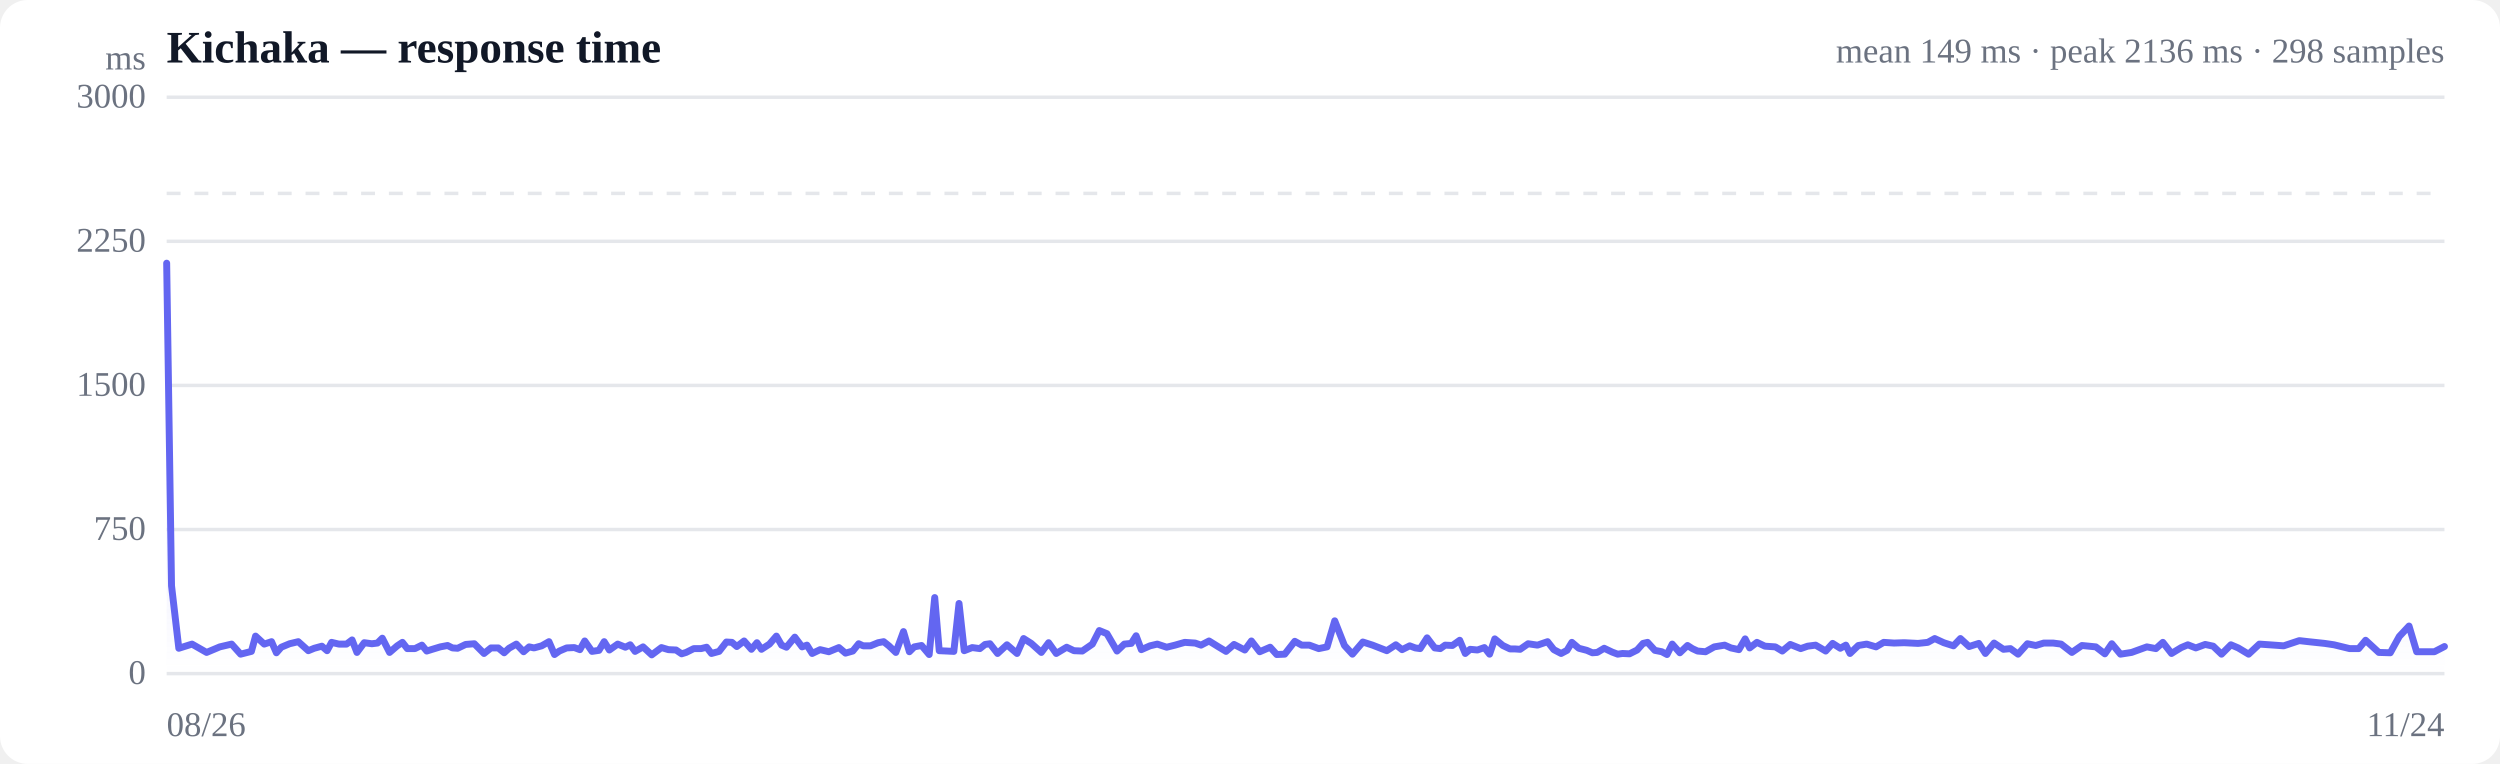
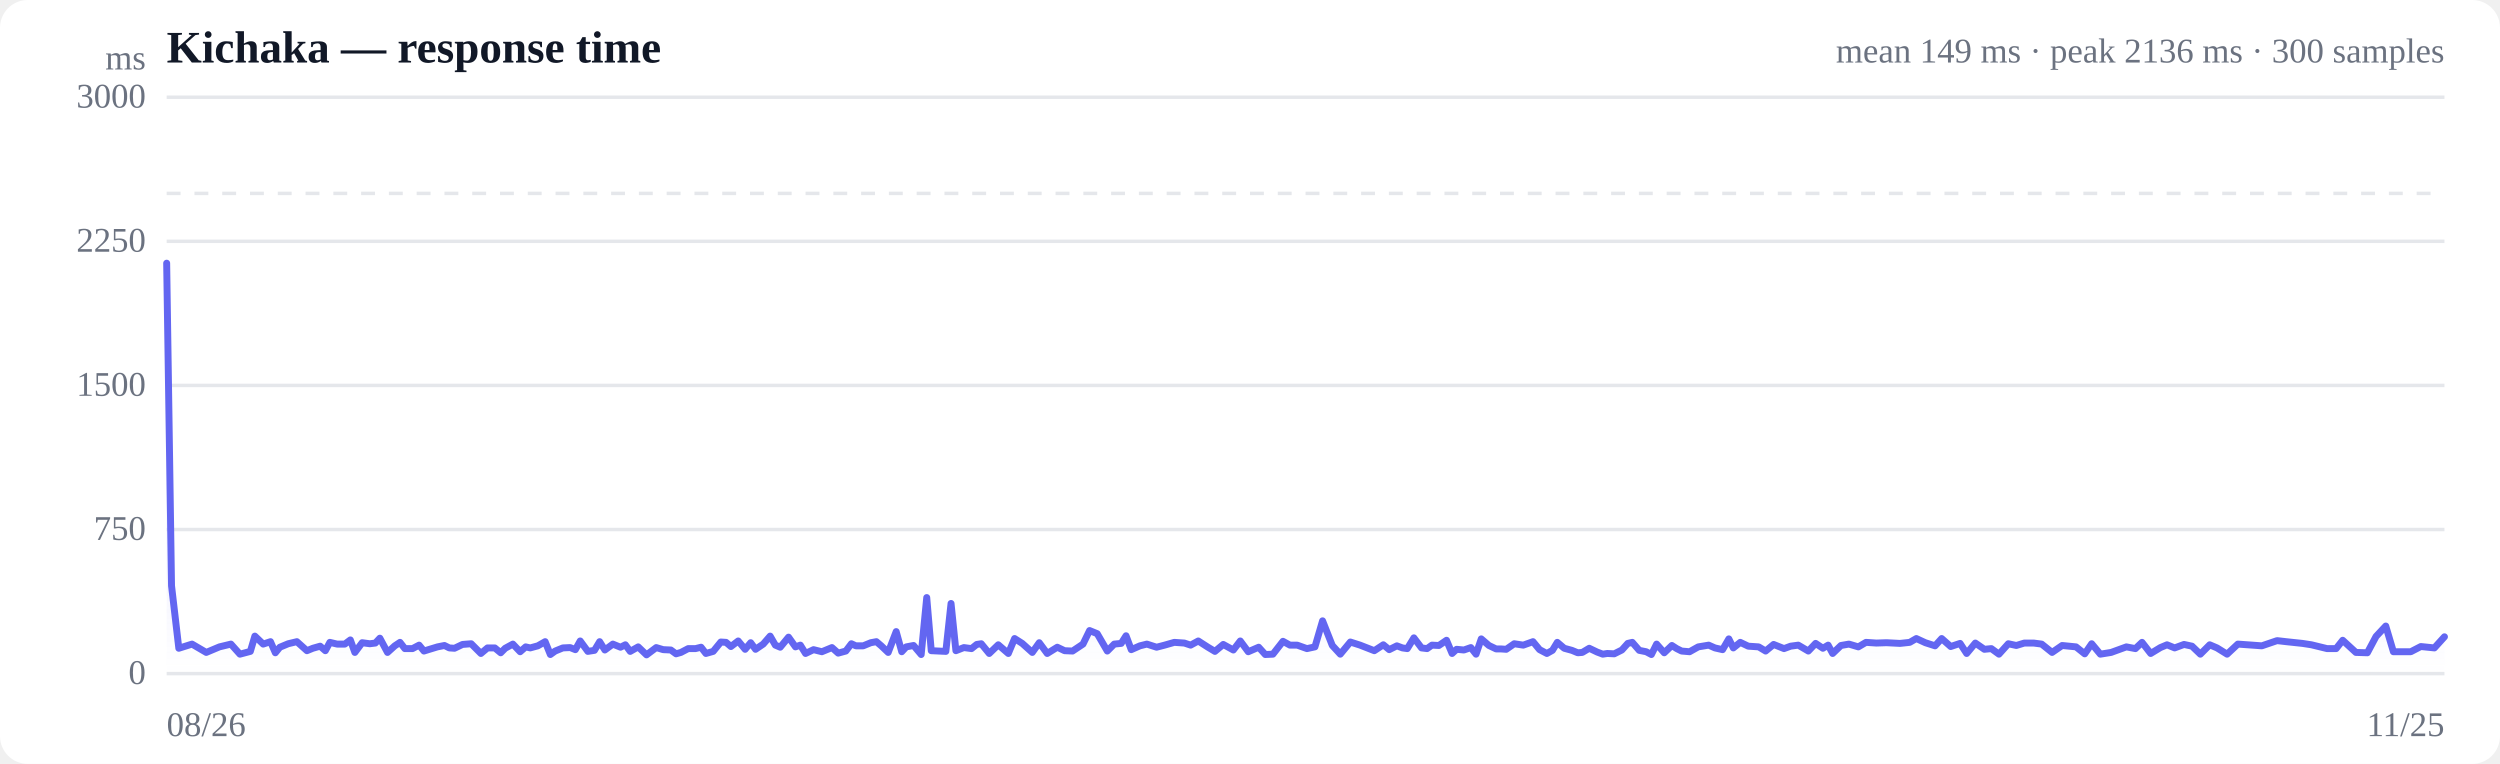
<svg xmlns="http://www.w3.org/2000/svg" viewBox="0 0 720 220" width="720" height="220" role="img" aria-label="Response time over time">
  <style>
  :root { color-scheme: light dark; }
  .bg { fill: #ffffff; }
  .grid { stroke: #e5e7eb; stroke-width: 1; }
  .axis { fill: #6b7280; font-size: 10px; }
  .title { fill: #111827; font-size: 13px; font-weight: 600; }
  .sub { fill: #6b7280; font-size: 10px; }
  .line { stroke: #6366f1; stroke-width: 2; fill: none; stroke-linejoin: round; stroke-linecap: round; }
  .area { fill: url(#fade); }
  .dot-degraded { fill: #f59e0b; }
  .dot-down { fill: #ef4444; }
  .empty { fill: #9ca3af; font-size: 12px; }
  @media (prefers-color-scheme: dark) {
    .bg { fill: #0b0f19; }
    .grid { stroke: #1f2937; }
    .axis, .sub { fill: #9ca3af; }
    .title { fill: #f3f4f6; }
    .line { stroke: #818cf8; }
  }
</style>
  <defs>
    <linearGradient id="fade" x1="0" y1="0" x2="0" y2="1">
      <stop offset="0%" stop-color="#6366f1" stop-opacity="0.28" />
      <stop offset="100%" stop-color="#6366f1" stop-opacity="0" />
    </linearGradient>
  </defs>
  <rect class="bg" width="720" height="220" rx="8" />
  <text class="title" x="48" y="18">Kichaka — response time</text>
-   <text class="sub" x="704" y="18" text-anchor="end">mean 149 ms · peak 2136 ms · 298 samples</text>
+   <text class="sub" x="704" y="18" text-anchor="end">mean 149 ms · peak 2136 ms · 300 samples</text>
  <line class="grid" x1="48" y1="194.0" x2="704" y2="194.0" />
  <text class="axis" x="42" y="197" text-anchor="end">0</text>
  <line class="grid" x1="48" y1="152.5" x2="704" y2="152.5" />
  <text class="axis" x="42" y="155.5" text-anchor="end">750</text>
  <line class="grid" x1="48" y1="111.0" x2="704" y2="111.0" />
  <text class="axis" x="42" y="114" text-anchor="end">1500</text>
  <line class="grid" x1="48" y1="69.5" x2="704" y2="69.5" />
  <text class="axis" x="42" y="72.5" text-anchor="end">2250</text>
  <line class="grid" x1="48" y1="28.0" x2="704" y2="28.0" />
  <text class="axis" x="42" y="31" text-anchor="end">3000</text>
  <line class="grid" stroke-dasharray="4 4" x1="48" y1="55.7" x2="704" y2="55.7" />
-   <path class="area" d="M48.0,75.8 L48.0,75.8 L49.4,168.7 L51.5,186.7 L55.3,185.5 L59.5,187.9 L63.3,186.3 L66.7,185.5 L69.3,188.4 L72.4,187.6 L73.6,183.2 L76.1,185.5 L78.2,184.8 L79.6,188.0 L81.0,186.4 L83.4,185.4 L85.9,184.8 L88.8,187.4 L90.5,186.7 L92.7,186.1 L94.2,187.4 L95.5,185.0 L97.6,185.5 L99.8,185.5 L101.4,184.3 L102.8,187.9 L104.9,185.1 L107.1,185.4 L108.7,185.2 L110.1,183.8 L112.2,187.9 L114.4,186.0 L115.9,185.0 L117.3,186.8 L119.5,186.8 L121.5,185.8 L122.9,187.5 L124.5,187.0 L126.8,186.3 L128.9,185.9 L130.3,186.6 L131.8,186.7 L134.1,185.6 L136.6,185.4 L139.4,188.2 L141.4,186.6 L143.5,186.6 L145.2,188.0 L146.6,186.7 L148.7,185.5 L150.8,187.7 L152.4,186.3 L153.8,186.6 L156.0,186.0 L158.1,184.8 L159.7,188.5 L161.1,187.5 L163.2,186.6 L165.4,186.5 L167.0,187.1 L168.4,184.6 L170.5,187.6 L172.5,187.3 L174.0,184.8 L175.5,187.2 L177.9,185.5 L180.1,186.4 L181.5,185.7 L182.9,187.6 L185.2,186.3 L187.7,188.6 L190.5,186.5 L192.5,187.1 L194.7,187.2 L196.3,188.3 L197.6,187.9 L199.8,186.8 L201.9,186.8 L203.5,186.4 L204.9,188.2 L207.1,187.6 L209.2,184.9 L210.8,185.0 L212.2,186.2 L214.3,184.6 L216.4,187.0 L218.0,185.1 L219.3,187.0 L221.6,185.5 L223.6,183.2 L225.1,185.8 L226.5,186.4 L228.9,183.5 L231.0,186.3 L232.4,185.8 L233.9,188.2 L236.2,187.1 L238.7,187.7 L241.6,186.5 L243.5,188.1 L245.6,187.5 L247.3,185.4 L248.6,186.0 L250.7,186.0 L252.9,185.1 L254.5,184.8 L256.0,186.0 L258.0,187.9 L260.2,181.9 L261.9,187.7 L263.3,186.3 L265.4,185.9 L267.6,188.5 L269.2,172.1 L270.5,187.4 L272.7,187.5 L274.7,187.6 L276.2,173.8 L277.7,187.4 L280.0,186.5 L282.2,186.8 L283.7,185.6 L285.1,185.4 L287.3,188.2 L290.0,185.7 L292.9,188.2 L294.8,183.9 L297.0,185.3 L299.9,187.9 L302.0,185.1 L304.2,188.2 L307.2,186.4 L309.3,187.4 L311.7,187.5 L314.6,185.5 L316.6,181.6 L318.8,182.5 L321.7,187.5 L323.8,185.5 L325.8,185.3 L327.2,183.1 L328.7,187.1 L331.2,186.0 L333.3,185.5 L336.0,186.4 L338.4,185.8 L341.2,185.0 L344.2,185.2 L345.9,185.8 L348.2,184.6 L351.1,186.4 L353.1,187.6 L355.4,185.6 L358.5,187.2 L360.4,184.6 L362.8,187.7 L365.8,186.4 L367.7,188.5 L370.0,188.4 L372.9,184.7 L374.9,185.8 L377.1,185.8 L379.8,186.8 L382.2,186.3 L384.4,178.8 L387.2,185.9 L389.5,188.4 L392.5,184.9 L395.3,185.8 L399.4,187.4 L402.0,185.7 L403.8,187.1 L406.0,186.0 L407.6,186.6 L409.0,186.8 L411.0,183.7 L413.2,186.6 L414.8,186.8 L416.2,185.8 L418.3,185.9 L420.4,184.4 L422.0,188.2 L423.4,187.0 L425.5,187.2 L427.5,186.5 L429.0,188.4 L430.5,184.0 L432.8,185.9 L434.9,186.9 L436.4,186.9 L437.8,187.0 L440.1,185.4 L442.8,185.8 L445.7,184.8 L447.5,187.1 L449.6,188.2 L451.3,187.3 L452.7,185.0 L454.7,186.7 L457.0,187.3 L458.6,188.0 L460.0,187.9 L462.0,186.7 L464.3,187.8 L465.9,188.4 L467.3,188.2 L469.3,188.3 L471.5,187.2 L473.2,185.3 L474.5,185.0 L476.6,187.3 L478.6,187.7 L480.1,188.5 L481.6,185.5 L483.8,188.0 L486.0,185.9 L487.4,186.8 L488.9,187.5 L491.2,187.7 L493.7,186.3 L496.7,185.8 L498.5,186.6 L500.8,187.1 L502.6,184.0 L503.9,186.6 L506.0,185.0 L508.3,186.1 L511.3,186.3 L513.3,187.5 L515.6,185.6 L518.6,186.8 L520.6,186.1 L522.9,185.8 L525.8,187.5 L527.8,185.3 L530.0,186.7 L531.6,185.8 L532.8,188.2 L535.2,185.9 L537.6,185.5 L540.3,186.3 L542.5,185.0 L545.5,185.2 L548.4,185.1 L552.4,185.3 L555.2,185.0 L557.2,183.9 L559.8,185.1 L562.6,186.0 L564.6,183.9 L567.1,186.2 L569.9,185.3 L571.8,188.2 L574.3,185.2 L577.0,187.0 L579.0,186.8 L581.2,188.4 L583.9,185.4 L586.3,185.9 L588.6,185.2 L591.3,185.2 L593.6,185.5 L596.7,187.9 L599.6,185.9 L603.6,186.3 L606.2,188.3 L608.2,185.4 L610.7,188.4 L613.9,187.9 L618.3,186.3 L620.9,186.8 L622.9,185.0 L625.4,188.2 L628.2,186.5 L630.1,185.7 L632.4,186.6 L635.1,185.6 L637.4,186.1 L639.8,188.4 L642.5,185.7 L644.6,186.6 L647.6,188.4 L650.7,185.5 L655.0,185.8 L657.7,186.0 L662.2,184.5 L664.8,184.8 L669.5,185.3 L672.2,185.7 L676.7,186.8 L679.3,186.8 L681.3,184.4 L685.1,187.9 L688.4,188.0 L691.0,183.3 L693.8,180.3 L696.0,187.7 L701.1,187.7 L704.0,186.2 L704.0,194.0 L48.0,194.0 Z" />
-   <path class="line" d="M48.0,75.8 L49.4,168.7 L51.5,186.7 L55.3,185.5 L59.5,187.9 L63.3,186.3 L66.7,185.5 L69.3,188.4 L72.4,187.6 L73.6,183.2 L76.1,185.5 L78.2,184.8 L79.6,188.0 L81.0,186.4 L83.4,185.4 L85.9,184.8 L88.8,187.4 L90.5,186.7 L92.7,186.1 L94.2,187.4 L95.5,185.0 L97.6,185.5 L99.8,185.5 L101.4,184.3 L102.8,187.9 L104.9,185.1 L107.1,185.4 L108.7,185.2 L110.1,183.8 L112.2,187.9 L114.4,186.0 L115.9,185.0 L117.3,186.8 L119.5,186.8 L121.5,185.8 L122.9,187.5 L124.5,187.0 L126.8,186.3 L128.9,185.9 L130.3,186.6 L131.8,186.7 L134.1,185.6 L136.6,185.4 L139.4,188.2 L141.4,186.6 L143.5,186.6 L145.2,188.0 L146.6,186.7 L148.7,185.5 L150.8,187.7 L152.4,186.3 L153.8,186.6 L156.0,186.0 L158.1,184.8 L159.7,188.5 L161.1,187.5 L163.2,186.6 L165.4,186.5 L167.0,187.1 L168.4,184.6 L170.5,187.6 L172.5,187.3 L174.0,184.8 L175.5,187.2 L177.9,185.5 L180.1,186.4 L181.5,185.7 L182.9,187.6 L185.2,186.3 L187.7,188.6 L190.5,186.5 L192.5,187.1 L194.7,187.2 L196.3,188.3 L197.6,187.9 L199.8,186.8 L201.9,186.8 L203.5,186.4 L204.9,188.2 L207.1,187.6 L209.2,184.9 L210.8,185.0 L212.2,186.2 L214.3,184.6 L216.4,187.0 L218.0,185.1 L219.3,187.0 L221.6,185.5 L223.6,183.2 L225.1,185.8 L226.5,186.4 L228.9,183.5 L231.0,186.3 L232.4,185.8 L233.9,188.2 L236.2,187.1 L238.7,187.7 L241.6,186.5 L243.5,188.1 L245.6,187.5 L247.3,185.4 L248.6,186.0 L250.7,186.0 L252.9,185.1 L254.5,184.8 L256.0,186.0 L258.0,187.9 L260.2,181.9 L261.9,187.7 L263.3,186.3 L265.4,185.9 L267.6,188.5 L269.2,172.1 L270.5,187.4 L272.7,187.5 L274.7,187.6 L276.2,173.8 L277.7,187.4 L280.0,186.5 L282.2,186.8 L283.7,185.6 L285.1,185.4 L287.3,188.2 L290.0,185.7 L292.9,188.2 L294.8,183.9 L297.0,185.3 L299.9,187.9 L302.0,185.1 L304.2,188.2 L307.2,186.4 L309.3,187.4 L311.7,187.5 L314.6,185.5 L316.6,181.6 L318.8,182.5 L321.7,187.5 L323.8,185.5 L325.8,185.3 L327.2,183.1 L328.7,187.1 L331.2,186.0 L333.3,185.5 L336.0,186.4 L338.4,185.8 L341.2,185.0 L344.2,185.2 L345.9,185.8 L348.2,184.6 L351.1,186.4 L353.1,187.6 L355.4,185.6 L358.5,187.2 L360.4,184.6 L362.8,187.7 L365.8,186.4 L367.7,188.5 L370.0,188.4 L372.9,184.7 L374.9,185.8 L377.1,185.8 L379.8,186.8 L382.2,186.3 L384.4,178.8 L387.2,185.9 L389.5,188.4 L392.5,184.9 L395.3,185.8 L399.4,187.4 L402.0,185.7 L403.8,187.1 L406.0,186.0 L407.6,186.6 L409.0,186.8 L411.0,183.7 L413.2,186.6 L414.8,186.8 L416.2,185.8 L418.3,185.9 L420.4,184.4 L422.0,188.2 L423.4,187.0 L425.5,187.2 L427.5,186.5 L429.0,188.4 L430.5,184.0 L432.8,185.9 L434.9,186.9 L436.4,186.9 L437.8,187.0 L440.1,185.4 L442.8,185.8 L445.7,184.8 L447.5,187.1 L449.6,188.2 L451.3,187.3 L452.7,185.0 L454.7,186.7 L457.0,187.3 L458.6,188.0 L460.0,187.9 L462.0,186.7 L464.3,187.8 L465.9,188.4 L467.3,188.2 L469.3,188.3 L471.5,187.2 L473.2,185.3 L474.5,185.0 L476.6,187.3 L478.6,187.7 L480.1,188.5 L481.6,185.5 L483.8,188.0 L486.0,185.9 L487.4,186.8 L488.9,187.5 L491.2,187.7 L493.7,186.3 L496.7,185.8 L498.5,186.6 L500.8,187.1 L502.6,184.0 L503.9,186.6 L506.0,185.0 L508.3,186.1 L511.3,186.3 L513.3,187.5 L515.6,185.6 L518.6,186.8 L520.6,186.1 L522.9,185.8 L525.8,187.5 L527.8,185.3 L530.0,186.7 L531.6,185.8 L532.8,188.2 L535.2,185.9 L537.6,185.5 L540.3,186.3 L542.5,185.0 L545.5,185.2 L548.4,185.1 L552.4,185.3 L555.2,185.0 L557.2,183.9 L559.8,185.1 L562.6,186.0 L564.6,183.9 L567.1,186.2 L569.9,185.3 L571.8,188.2 L574.3,185.2 L577.0,187.0 L579.0,186.8 L581.2,188.4 L583.9,185.4 L586.3,185.9 L588.6,185.2 L591.3,185.2 L593.6,185.5 L596.7,187.9 L599.6,185.9 L603.6,186.3 L606.2,188.3 L608.2,185.4 L610.7,188.4 L613.9,187.9 L618.3,186.3 L620.9,186.8 L622.9,185.0 L625.4,188.2 L628.2,186.5 L630.1,185.7 L632.4,186.6 L635.1,185.6 L637.4,186.1 L639.8,188.4 L642.5,185.7 L644.6,186.6 L647.6,188.4 L650.7,185.5 L655.0,185.8 L657.7,186.0 L662.2,184.5 L664.8,184.8 L669.5,185.3 L672.2,185.7 L676.7,186.8 L679.3,186.8 L681.3,184.4 L685.1,187.9 L688.4,188.0 L691.0,183.3 L693.8,180.3 L696.0,187.7 L701.1,187.7 L704.0,186.2" />
+   <path class="area" d="M48.0,75.8 L48.0,75.8 L49.4,168.7 L51.5,186.7 L55.3,185.5 L59.4,187.9 L63.2,186.3 L66.5,185.5 L69.1,188.4 L72.1,187.6 L73.4,183.2 L75.8,185.5 L77.9,184.8 L79.3,188.0 L80.6,186.4 L83.0,185.4 L85.5,184.8 L88.4,187.4 L90.1,186.7 L92.2,186.1 L93.7,187.4 L95.0,185.0 L97.1,185.5 L99.3,185.5 L100.9,184.3 L102.2,187.9 L104.3,185.1 L106.5,185.4 L108.1,185.2 L109.4,183.8 L111.6,187.9 L113.7,186.0 L115.2,185.0 L116.6,186.8 L118.8,186.8 L120.7,185.8 L122.1,187.5 L123.7,187.0 L126.0,186.3 L128.0,185.9 L129.4,186.6 L130.9,186.7 L133.2,185.6 L135.7,185.4 L138.5,188.2 L140.4,186.6 L142.5,186.6 L144.2,188.0 L145.5,186.7 L147.7,185.5 L149.8,187.7 L151.4,186.3 L152.7,186.6 L154.9,186.0 L157.0,184.8 L158.5,188.5 L159.9,187.5 L162.1,186.6 L164.2,186.5 L165.7,187.1 L167.1,184.6 L169.3,187.6 L171.2,187.3 L172.7,184.8 L174.2,187.2 L176.5,185.5 L178.7,186.4 L180.1,185.7 L181.5,187.6 L183.8,186.3 L186.2,188.6 L189.0,186.5 L191.0,187.1 L193.2,187.2 L194.7,188.3 L196.1,187.9 L198.2,186.8 L200.3,186.8 L201.9,186.4 L203.3,188.2 L205.4,187.6 L207.6,184.9 L209.1,185.0 L210.5,186.2 L212.6,184.6 L214.6,187.0 L216.2,185.1 L217.6,187.0 L219.8,185.5 L221.8,183.2 L223.3,185.8 L224.7,186.4 L227.1,183.5 L229.1,186.3 L230.5,185.8 L232.0,188.2 L234.3,187.1 L236.7,187.7 L239.6,186.5 L241.4,188.1 L243.6,187.5 L245.2,185.4 L246.5,186.0 L248.6,186.0 L250.8,185.1 L252.4,184.8 L253.8,186.0 L255.8,187.9 L258.1,181.9 L259.7,187.7 L261.0,186.3 L263.1,185.9 L265.3,188.5 L266.9,172.1 L268.2,187.4 L270.3,187.5 L272.4,187.6 L273.9,173.8 L275.3,187.4 L277.6,186.5 L279.8,186.8 L281.3,185.6 L282.6,185.4 L284.9,188.2 L287.5,185.7 L290.4,188.2 L292.2,183.9 L294.4,185.3 L297.3,187.9 L299.3,185.1 L301.6,188.2 L304.5,186.4 L306.6,187.4 L308.9,187.5 L311.9,185.5 L313.8,181.6 L316.0,182.5 L318.9,187.5 L320.9,185.5 L322.9,185.3 L324.3,183.1 L325.8,187.1 L328.3,186.0 L330.3,185.5 L333.1,186.4 L335.4,185.8 L338.2,185.0 L341.1,185.2 L342.9,185.8 L345.1,184.6 L347.9,186.4 L349.9,187.6 L352.3,185.6 L355.2,187.2 L357.2,184.6 L359.5,187.7 L362.5,186.4 L364.4,188.5 L366.6,188.4 L369.5,184.7 L371.5,185.8 L373.6,185.8 L376.4,186.8 L378.7,186.3 L380.9,178.8 L383.7,185.9 L386.0,188.4 L388.9,184.9 L391.7,185.8 L395.8,187.4 L398.4,185.7 L400.1,187.1 L402.3,186.0 L403.9,186.6 L405.3,186.8 L407.2,183.7 L409.4,186.6 L411.0,186.8 L412.4,185.8 L414.4,185.9 L416.6,184.4 L418.2,188.2 L419.5,187.0 L421.6,187.2 L423.6,186.5 L425.1,188.4 L426.6,184.0 L428.8,185.9 L430.9,186.9 L432.4,186.9 L433.8,187.0 L436.1,185.4 L438.7,185.8 L441.5,184.8 L443.4,187.1 L445.5,188.2 L447.1,187.3 L448.5,185.0 L450.5,186.7 L452.7,187.3 L454.4,188.0 L455.7,187.9 L457.7,186.7 L460.0,187.8 L461.6,188.4 L462.9,188.2 L464.9,188.3 L467.1,187.2 L468.8,185.3 L470.1,185.0 L472.1,187.3 L474.1,187.7 L475.6,188.5 L477.1,185.5 L479.3,188.0 L481.5,185.9 L482.9,186.8 L484.3,187.5 L486.6,187.7 L489.1,186.3 L492.1,185.8 L493.9,186.6 L496.1,187.1 L497.9,184.0 L499.2,186.6 L501.2,185.0 L503.5,186.1 L506.5,186.3 L508.5,187.5 L510.8,185.6 L513.8,186.8 L515.7,186.1 L517.9,185.8 L520.8,187.5 L522.9,185.3 L525.0,186.7 L526.5,185.8 L527.8,188.2 L530.2,185.9 L532.5,185.5 L535.2,186.3 L537.4,185.0 L540.4,185.2 L543.3,185.1 L547.2,185.3 L550.0,185.0 L551.9,183.9 L554.5,185.1 L557.3,186.0 L559.2,183.9 L561.8,186.2 L564.5,185.3 L566.4,188.2 L568.9,185.2 L571.5,187.0 L573.5,186.8 L575.7,188.4 L578.4,185.4 L580.7,185.9 L583.0,185.2 L585.7,185.2 L588.0,185.5 L591.0,187.9 L593.9,185.9 L597.9,186.3 L600.4,188.3 L602.4,185.4 L604.9,188.4 L608.0,187.9 L612.4,186.3 L615.0,186.8 L616.9,185.0 L619.4,188.2 L622.2,186.5 L624.1,185.7 L626.3,186.6 L629.0,185.6 L631.3,186.1 L633.7,188.4 L636.4,185.7 L638.5,186.6 L641.4,188.4 L644.5,185.5 L648.7,185.8 L651.4,186.0 L655.8,184.5 L658.4,184.8 L663.1,185.3 L665.7,185.7 L670.2,186.8 L672.8,186.8 L674.7,184.4 L678.5,187.9 L681.8,188.0 L684.3,183.3 L687.1,180.3 L689.3,187.7 L694.3,187.7 L697.2,186.2 L701.1,186.6 L704.0,183.4 L704.0,194.0 L48.0,194.0 Z" />
+   <path class="line" d="M48.0,75.8 L49.4,168.7 L51.5,186.7 L55.3,185.5 L59.4,187.9 L63.2,186.3 L66.5,185.5 L69.1,188.4 L72.1,187.6 L73.4,183.2 L75.8,185.5 L77.9,184.8 L79.3,188.0 L80.6,186.4 L83.0,185.4 L85.5,184.8 L88.4,187.4 L90.1,186.7 L92.2,186.1 L93.7,187.4 L95.0,185.0 L97.1,185.5 L99.3,185.5 L100.9,184.3 L102.2,187.9 L104.3,185.1 L106.5,185.4 L108.1,185.2 L109.4,183.8 L111.6,187.9 L113.7,186.0 L115.2,185.0 L116.6,186.8 L118.8,186.8 L120.7,185.8 L122.1,187.5 L123.7,187.0 L126.0,186.3 L128.0,185.9 L129.4,186.6 L130.9,186.7 L133.2,185.6 L135.7,185.4 L138.5,188.2 L140.4,186.6 L142.5,186.6 L144.2,188.0 L145.5,186.7 L147.7,185.5 L149.8,187.7 L151.4,186.3 L152.7,186.6 L154.9,186.0 L157.0,184.8 L158.5,188.5 L159.9,187.5 L162.1,186.6 L164.2,186.5 L165.7,187.1 L167.1,184.6 L169.3,187.6 L171.2,187.3 L172.7,184.8 L174.2,187.2 L176.5,185.5 L178.7,186.4 L180.1,185.7 L181.5,187.6 L183.8,186.3 L186.2,188.6 L189.0,186.5 L191.0,187.1 L193.2,187.2 L194.7,188.3 L196.1,187.9 L198.2,186.8 L200.3,186.8 L201.9,186.4 L203.3,188.2 L205.4,187.6 L207.6,184.9 L209.1,185.0 L210.5,186.2 L212.6,184.6 L214.6,187.0 L216.2,185.1 L217.6,187.0 L219.8,185.5 L221.8,183.2 L223.3,185.8 L224.7,186.4 L227.1,183.5 L229.1,186.3 L230.5,185.8 L232.0,188.2 L234.3,187.1 L236.7,187.7 L239.6,186.5 L241.4,188.1 L243.6,187.5 L245.2,185.4 L246.5,186.0 L248.6,186.0 L250.8,185.1 L252.4,184.8 L253.8,186.0 L255.8,187.9 L258.1,181.9 L259.7,187.7 L261.0,186.3 L263.1,185.9 L265.3,188.5 L266.9,172.1 L268.2,187.4 L270.3,187.5 L272.4,187.6 L273.9,173.8 L275.3,187.4 L277.6,186.5 L279.8,186.8 L281.3,185.6 L282.6,185.4 L284.9,188.2 L287.5,185.7 L290.4,188.2 L292.2,183.9 L294.4,185.3 L297.3,187.9 L299.3,185.1 L301.6,188.2 L304.5,186.4 L306.6,187.4 L308.9,187.5 L311.9,185.5 L313.8,181.6 L316.0,182.5 L318.9,187.5 L320.9,185.5 L322.9,185.3 L324.3,183.1 L325.8,187.1 L328.3,186.0 L330.3,185.5 L333.1,186.4 L335.4,185.8 L338.2,185.0 L341.1,185.2 L342.9,185.8 L345.1,184.6 L347.9,186.4 L349.9,187.6 L352.3,185.6 L355.2,187.2 L357.2,184.6 L359.5,187.7 L362.5,186.4 L364.4,188.5 L366.6,188.4 L369.5,184.7 L371.5,185.8 L373.6,185.8 L376.4,186.8 L378.7,186.3 L380.9,178.8 L383.7,185.9 L386.0,188.4 L388.9,184.9 L391.7,185.8 L395.8,187.4 L398.4,185.7 L400.1,187.1 L402.3,186.0 L403.9,186.6 L405.3,186.8 L407.2,183.7 L409.4,186.6 L411.0,186.8 L412.4,185.8 L414.4,185.9 L416.6,184.4 L418.2,188.2 L419.5,187.0 L421.6,187.2 L423.6,186.5 L425.1,188.4 L426.6,184.0 L428.8,185.9 L430.9,186.9 L432.4,186.9 L433.8,187.0 L436.1,185.4 L438.7,185.8 L441.5,184.8 L443.4,187.1 L445.5,188.2 L447.1,187.3 L448.5,185.0 L450.5,186.7 L452.7,187.3 L454.4,188.0 L455.7,187.9 L457.7,186.7 L460.0,187.8 L461.6,188.4 L462.9,188.2 L464.9,188.3 L467.1,187.2 L468.8,185.3 L470.1,185.0 L472.1,187.3 L474.1,187.7 L475.6,188.5 L477.1,185.5 L479.3,188.0 L481.5,185.9 L482.9,186.8 L484.3,187.5 L486.6,187.7 L489.1,186.3 L492.1,185.8 L493.9,186.6 L496.1,187.1 L497.9,184.0 L499.2,186.6 L501.2,185.0 L503.5,186.1 L506.5,186.3 L508.5,187.5 L510.8,185.6 L513.8,186.8 L515.7,186.1 L517.9,185.8 L520.8,187.5 L522.9,185.3 L525.0,186.7 L526.5,185.8 L527.8,188.2 L530.2,185.9 L532.5,185.5 L535.2,186.3 L537.4,185.0 L540.4,185.2 L543.3,185.1 L547.2,185.3 L550.0,185.0 L551.9,183.9 L554.5,185.1 L557.3,186.0 L559.2,183.9 L561.8,186.2 L564.5,185.3 L566.4,188.2 L568.9,185.2 L571.5,187.0 L573.5,186.8 L575.7,188.4 L578.4,185.4 L580.7,185.9 L583.0,185.2 L585.7,185.2 L588.0,185.5 L591.0,187.9 L593.9,185.9 L597.9,186.3 L600.4,188.3 L602.4,185.4 L604.9,188.4 L608.0,187.9 L612.4,186.3 L615.0,186.8 L616.9,185.0 L619.4,188.2 L622.2,186.5 L624.1,185.7 L626.3,186.6 L629.0,185.6 L631.3,186.1 L633.7,188.4 L636.4,185.7 L638.5,186.6 L641.4,188.4 L644.5,185.5 L648.7,185.8 L651.4,186.0 L655.8,184.5 L658.4,184.8 L663.1,185.3 L665.7,185.7 L670.2,186.8 L672.8,186.8 L674.7,184.4 L678.5,187.9 L681.8,188.0 L684.3,183.3 L687.1,180.3 L689.3,187.7 L694.3,187.7 L697.2,186.2 L701.1,186.6 L704.0,183.4" />
  <text class="axis" x="48" y="212">08/26</text>
-   <text class="axis" x="704" y="212" text-anchor="end">11/24</text>
+   <text class="axis" x="704" y="212" text-anchor="end">11/25</text>
  <text class="axis" x="42" y="20" text-anchor="end">ms</text>
</svg>
